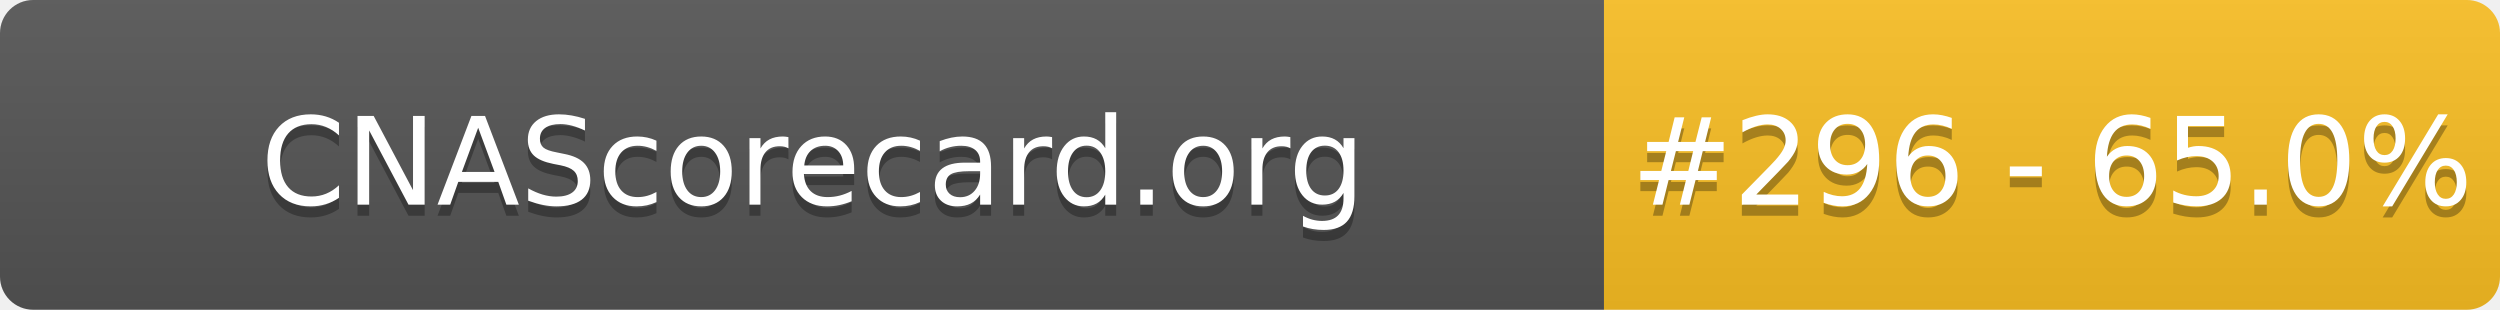
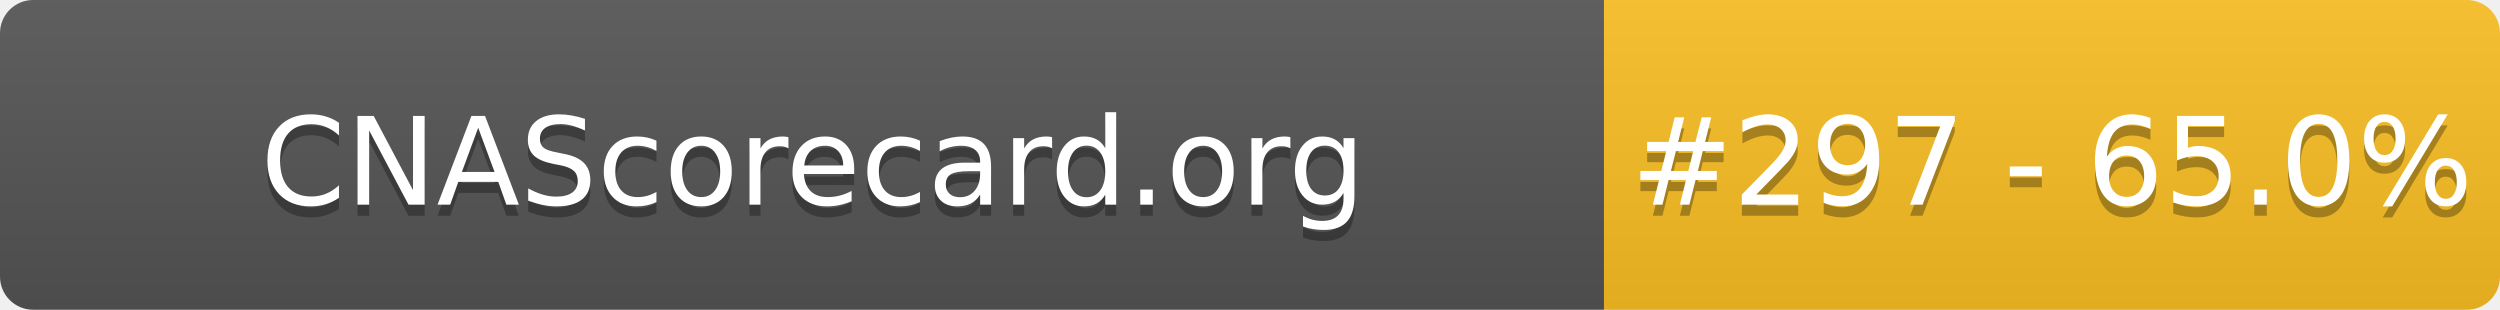
- <svg xmlns="http://www.w3.org/2000/svg" width="226" height="28" role="img" aria-label="CNAScorecard.org: #296 - 65.0%">
+ <svg xmlns="http://www.w3.org/2000/svg" width="226" height="28" role="img" aria-label="CNAScorecard.org: #297 - 65.0%">
  <linearGradient id="s" x2="0" y2="100%">
    <stop offset="0" stop-color="#bbb" stop-opacity=".1" />
    <stop offset="1" stop-opacity=".1" />
  </linearGradient>
  <clipPath id="r">
    <rect width="226" height="28" rx="3" fill="#fff" />
  </clipPath>
  <g clip-path="url(#r)">
    <rect width="145" height="28" fill="#555" />
    <rect x="145" width="81" height="28" fill="#FBBF24" />
    <rect width="226" height="28" fill="url(#s)" />
  </g>
  <g fill="#fff" text-anchor="middle" font-family="Verdana,Geneva,DejaVu Sans,sans-serif" text-rendering="geometricPrecision" font-size="110">
    <text aria-hidden="true" x="735" y="195" fill="#010101" fill-opacity=".3" transform="scale(.1)" textLength="1350">CNAScorecard.org</text>
    <text x="735" y="185" transform="scale(.1)" fill="#fff" textLength="1350">CNAScorecard.org</text>
-     <text aria-hidden="true" x="1855" y="195" fill="#010101" fill-opacity=".3" transform="scale(.1)" textLength="660">#296 - 65.0%</text>
-     <text x="1855" y="185" transform="scale(.1)" fill="#fff" textLength="660">#296 - 65.0%</text>
+     <text aria-hidden="true" x="1855" y="195" fill="#010101" fill-opacity=".3" transform="scale(.1)" textLength="660">#297 - 65.0%</text>
+     <text x="1855" y="185" transform="scale(.1)" fill="#fff" textLength="660">#297 - 65.0%</text>
  </g>
</svg>
